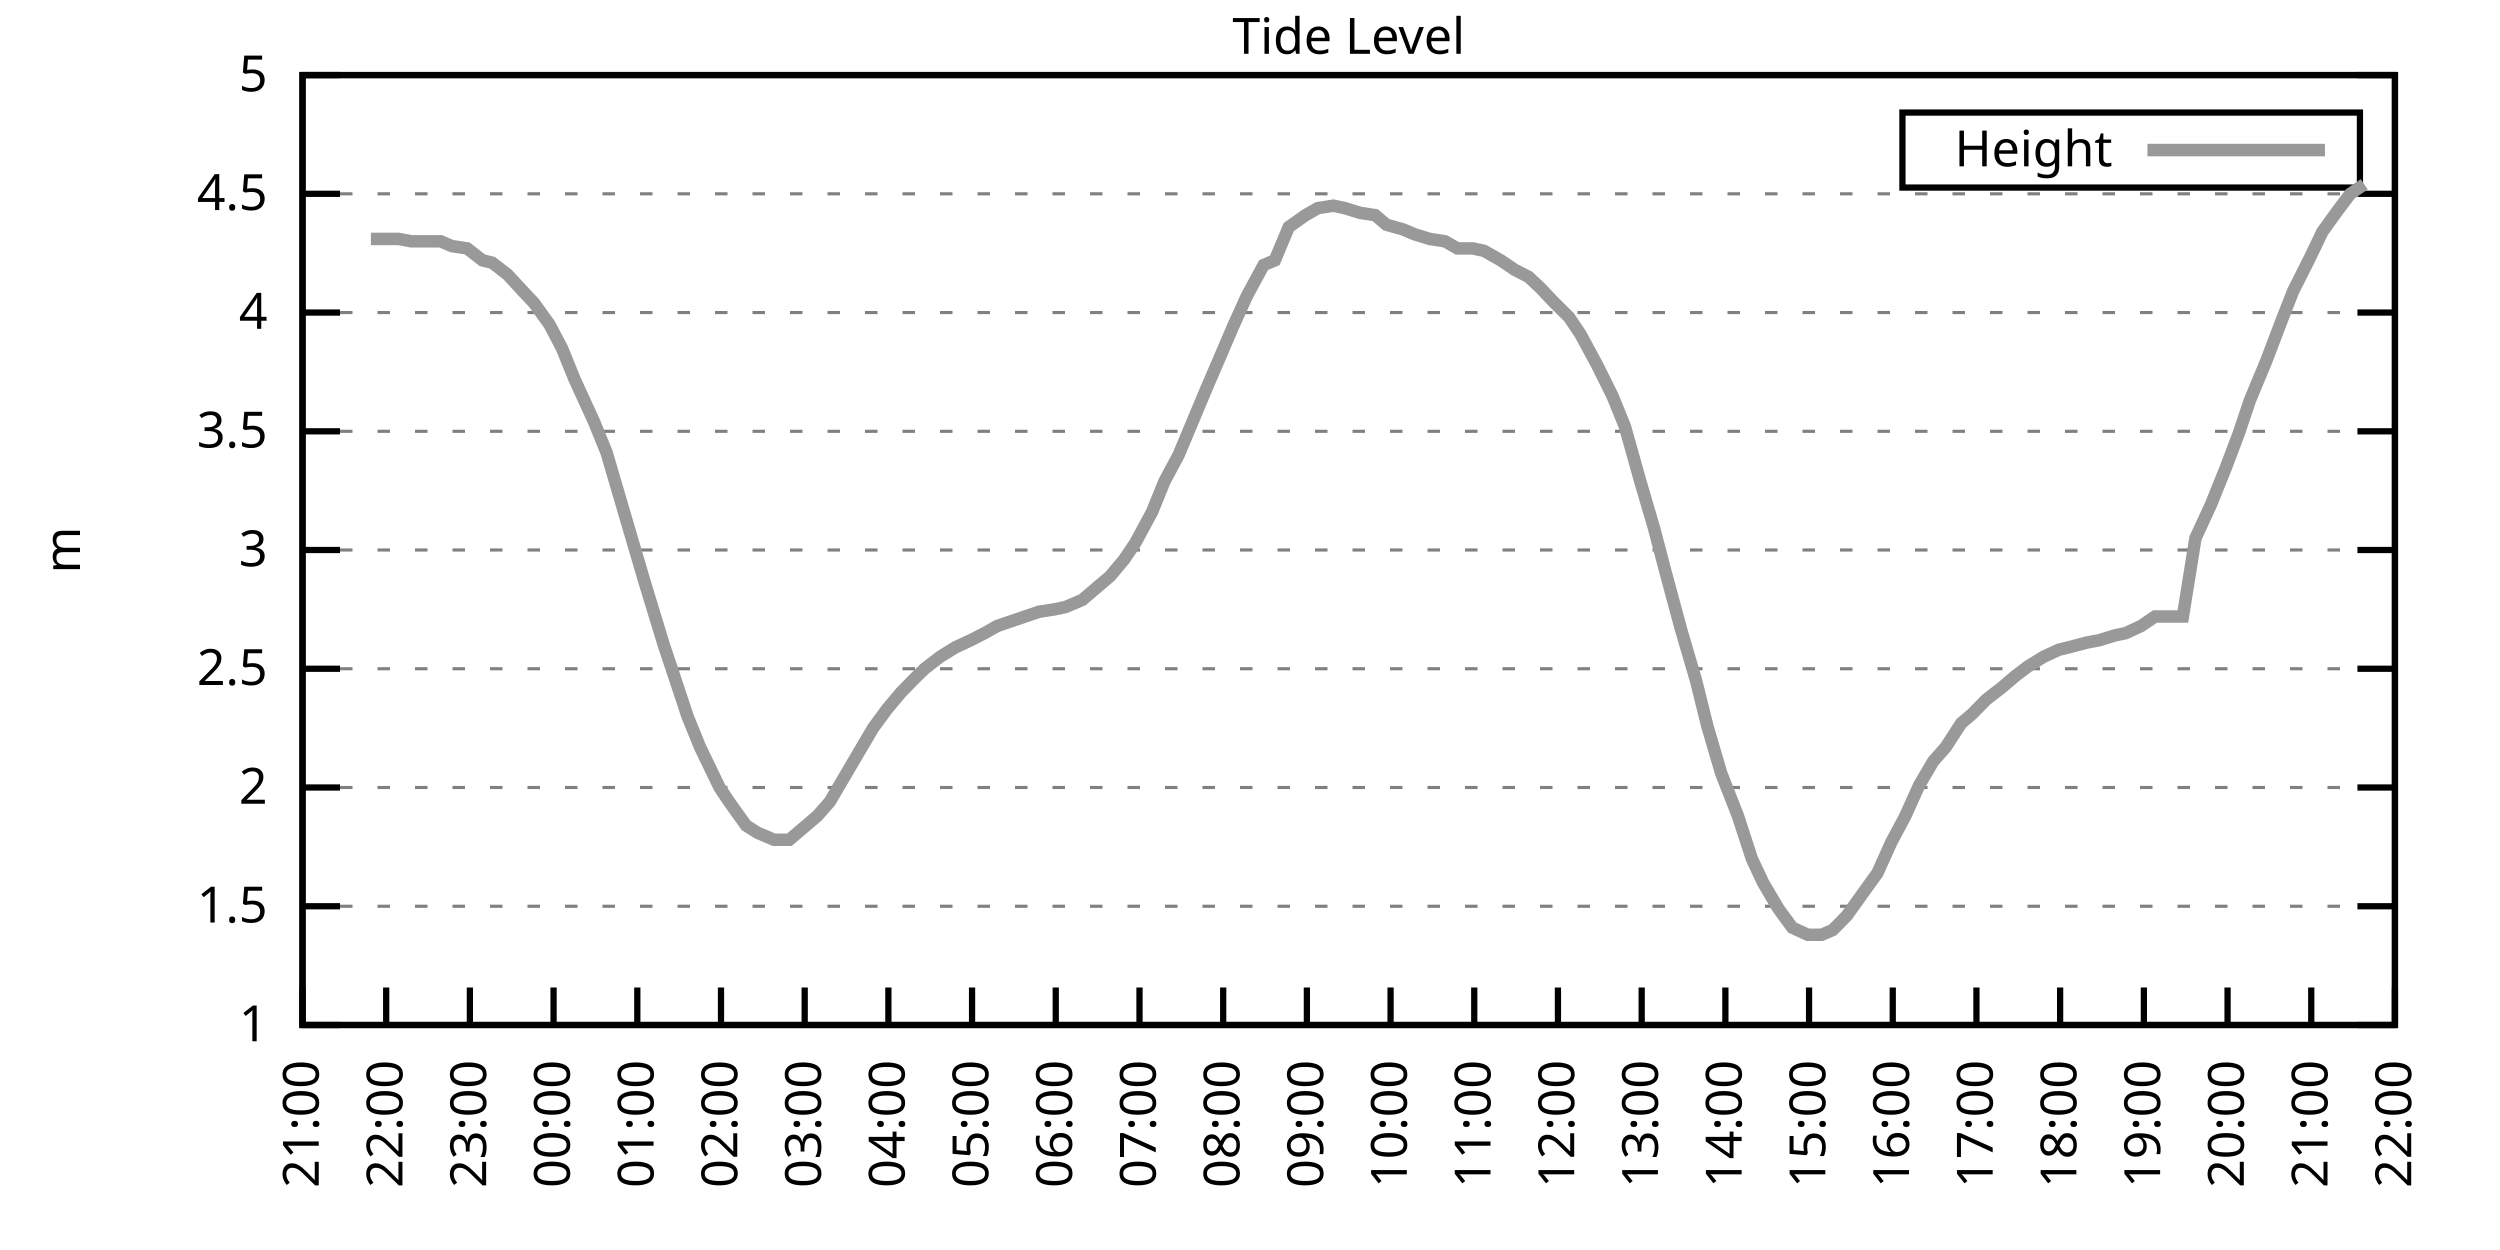
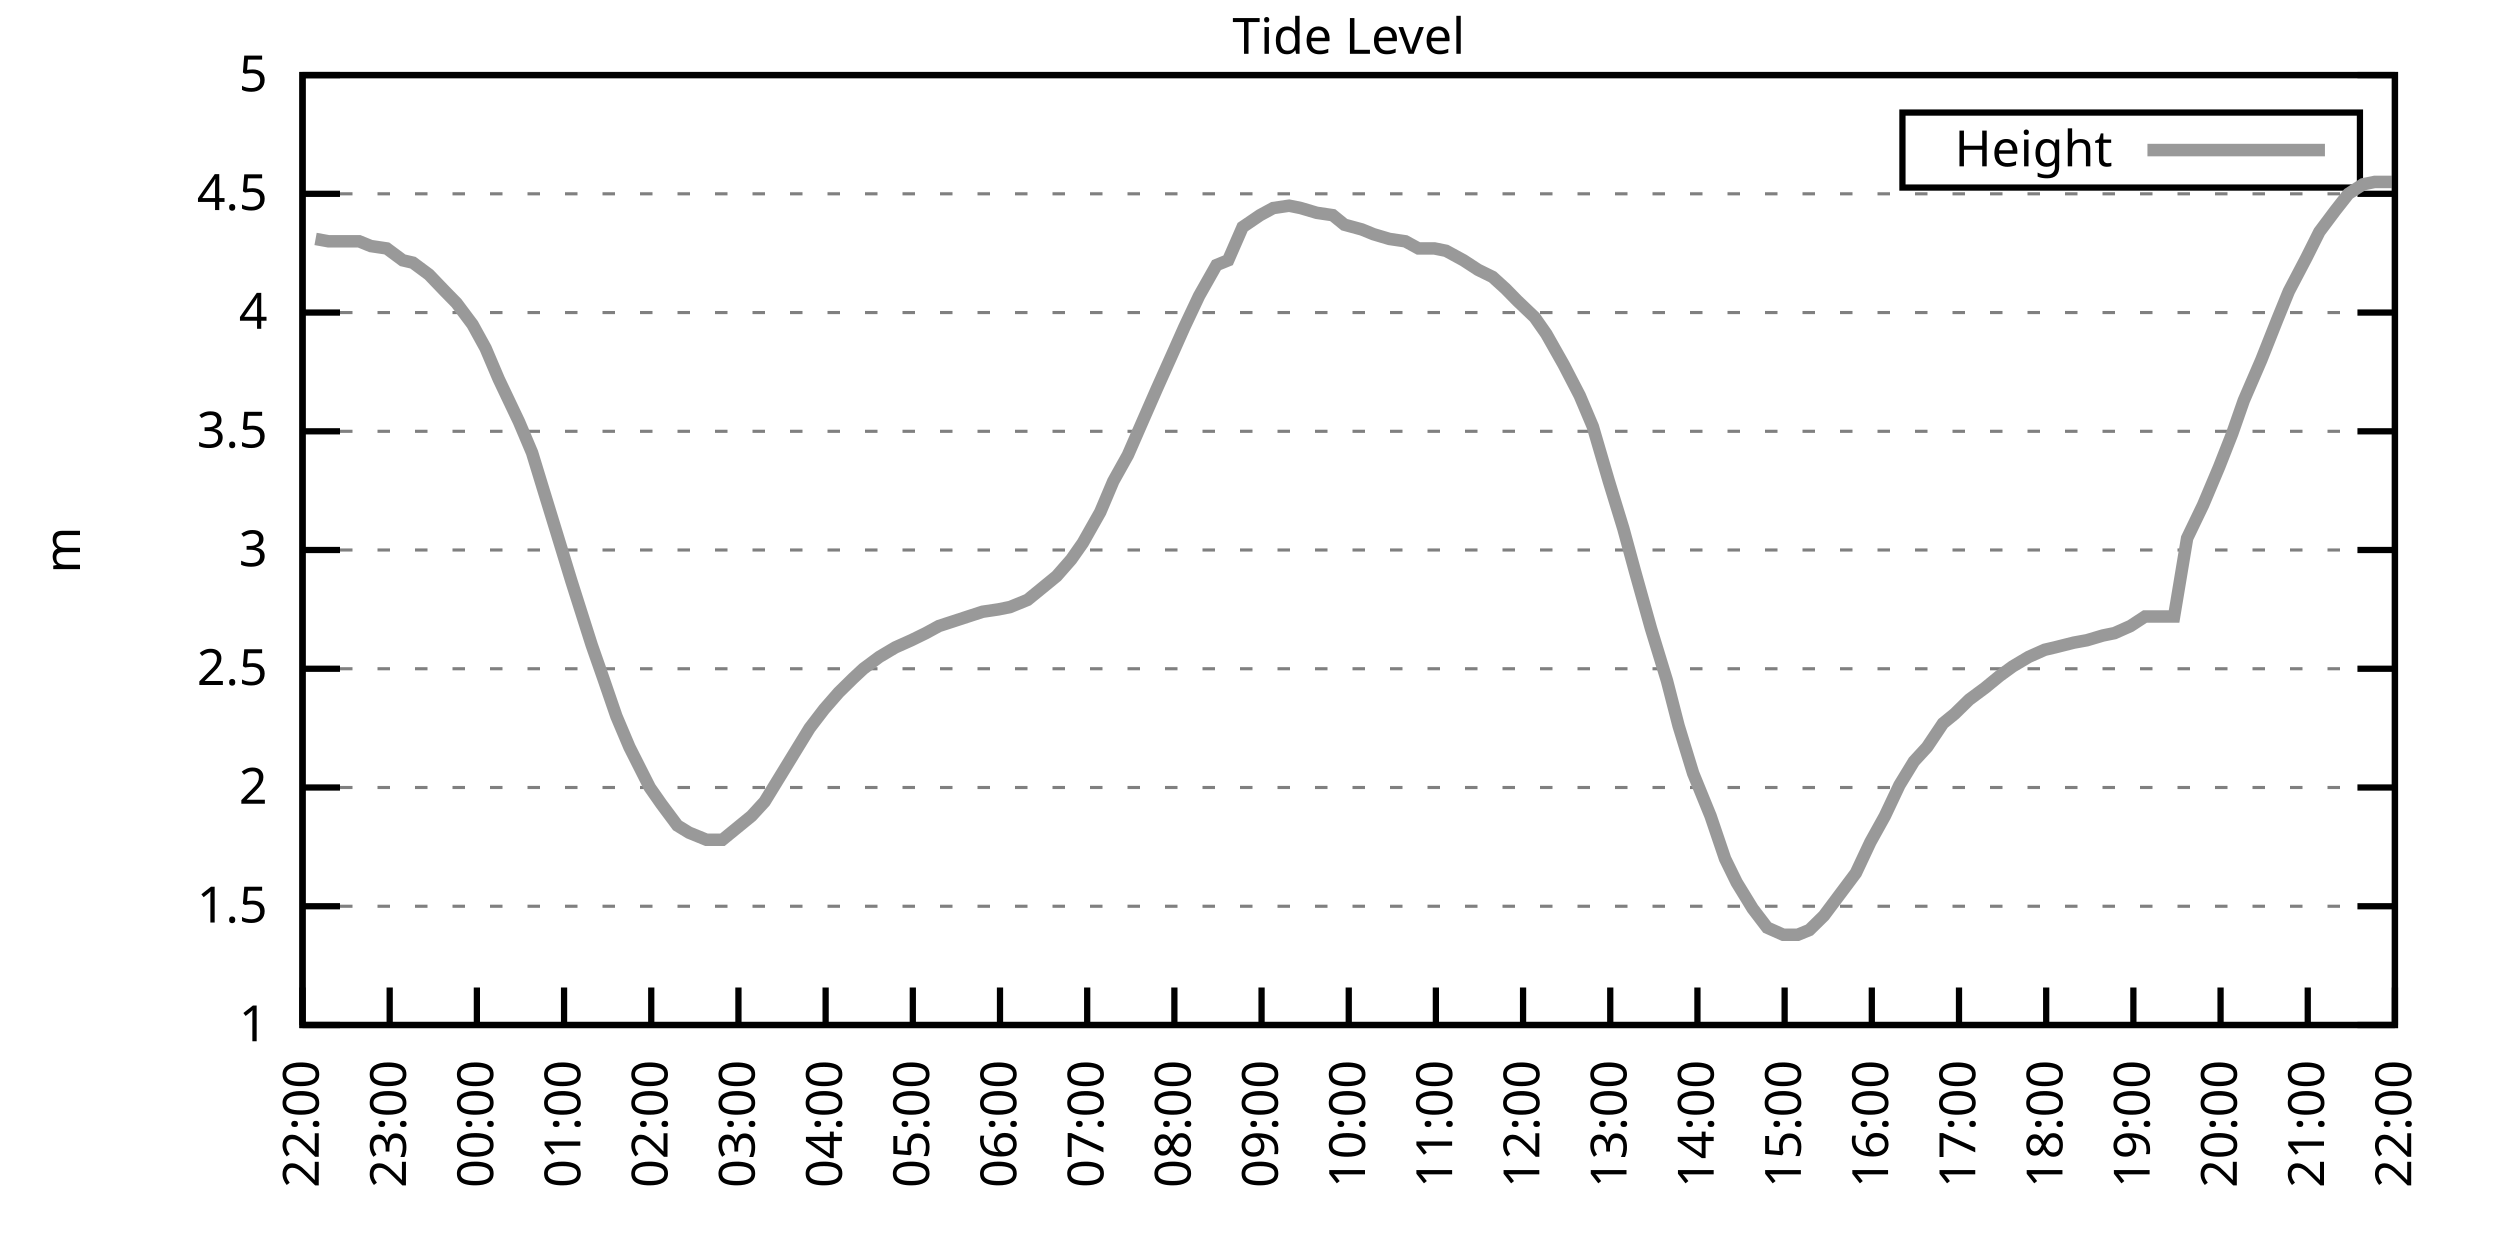
<svg xmlns="http://www.w3.org/2000/svg" xmlns:xlink="http://www.w3.org/1999/xlink" width="400" height="200" viewBox="0 0 400 200">
  <g id="gnuplot_canvas">
    <rect x="0" y="0" width="400" height="200" fill="none" />
    <defs>
      <circle id="gpDot" r="0.5" stroke-width="0.5" stroke="currentColor" />
      <path id="gpPt0" stroke-width="0.333" stroke="currentColor" d="M-1,0 h2 M0,-1 v2" />
      <path id="gpPt1" stroke-width="0.333" stroke="currentColor" d="M-1,-1 L1,1 M1,-1 L-1,1" />
      <path id="gpPt2" stroke-width="0.333" stroke="currentColor" d="M-1,0 L1,0 M0,-1 L0,1 M-1,-1 L1,1 M-1,1 L1,-1" />
      <rect id="gpPt3" stroke-width="0.333" stroke="currentColor" x="-1" y="-1" width="2" height="2" />
      <rect id="gpPt4" stroke-width="0.333" stroke="currentColor" fill="currentColor" x="-1" y="-1" width="2" height="2" />
      <circle id="gpPt5" stroke-width="0.333" stroke="currentColor" cx="0" cy="0" r="1" />
      <use xlink:href="#gpPt5" id="gpPt6" fill="currentColor" stroke="none" />
      <path id="gpPt7" stroke-width="0.333" stroke="currentColor" d="M0,-1.33 L-1.33,0.67 L1.33,0.67 z" />
      <use xlink:href="#gpPt7" id="gpPt8" fill="currentColor" stroke="none" />
      <use xlink:href="#gpPt7" id="gpPt9" stroke="currentColor" transform="rotate(180)" />
      <use xlink:href="#gpPt9" id="gpPt10" fill="currentColor" stroke="none" />
      <use xlink:href="#gpPt3" id="gpPt11" stroke="currentColor" transform="rotate(45)" />
      <use xlink:href="#gpPt11" id="gpPt12" fill="currentColor" stroke="none" />
      <path id="gpPt13" stroke-width="0.333" stroke="currentColor" d="M0,1.330 L1.265,0.411 L0.782,-1.067 L-0.782,-1.076 L-1.265,0.411 z" />
      <use xlink:href="#gpPt13" id="gpPt14" fill="currentColor" stroke="none" />
      <filter id="textbox" filterUnits="objectBoundingBox" x="0" y="0" height="1" width="1">
        <feFlood flood-color="white" flood-opacity="1" result="bgnd" />
        <feComposite in="SourceGraphic" in2="bgnd" operator="atop" />
      </filter>
      <filter id="greybox" filterUnits="objectBoundingBox" x="0" y="0" height="1" width="1">
        <feFlood flood-color="lightgrey" flood-opacity="1" result="grey" />
        <feComposite in="SourceGraphic" in2="grey" operator="atop" />
      </filter>
    </defs>
    <g fill="none" color="white" stroke="currentColor" stroke-width="1.00" stroke-linecap="butt" stroke-linejoin="miter">
</g>
    <g fill="none" color="black" stroke="currentColor" stroke-width="1.00" stroke-linecap="butt" stroke-linejoin="miter">
      <g stroke="none" shape-rendering="crispEdges">
        <polygon fill="rgb(255, 255, 255)" points="48.40,164.00 383.18,164.00 383.18,12.02 48.40,12.02 " />
      </g>
    </g>
    <g fill="none" color="black" stroke="currentColor" stroke-width="1.00" stroke-linecap="butt" stroke-linejoin="miter">
</g>
    <g fill="none" color="black" stroke="black" stroke-width="0.50" stroke-linecap="butt" stroke-linejoin="miter">
</g>
    <g fill="none" color="gray" stroke="currentColor" stroke-width="0.50" stroke-linecap="butt" stroke-linejoin="miter">
      <path stroke="gray" stroke-dasharray="2,4" class="gridline" d="M48.40,164.00 L383.19,164.00  " />
    </g>
    <g fill="none" color="gray" stroke="gray" stroke-width="1.00" stroke-linecap="butt" stroke-linejoin="miter">
</g>
    <g fill="none" color="black" stroke="currentColor" stroke-width="1.00" stroke-linecap="butt" stroke-linejoin="miter">
      <path stroke="black" d="M48.40,164.00 L54.40,164.00 M383.19,164.00 L377.19,164.00  " />
      <g transform="translate(42.80,166.60)" stroke="none" fill="black" font-family="Sans" font-size="8.00" text-anchor="end">
        <text>
          <tspan font-family="Sans"> 1</tspan>
        </text>
      </g>
    </g>
    <g fill="none" color="black" stroke="currentColor" stroke-width="1.00" stroke-linecap="butt" stroke-linejoin="miter">
</g>
    <g fill="none" color="black" stroke="black" stroke-width="0.50" stroke-linecap="butt" stroke-linejoin="miter">
</g>
    <g fill="none" color="gray" stroke="currentColor" stroke-width="0.50" stroke-linecap="butt" stroke-linejoin="miter">
      <path stroke="gray" stroke-dasharray="2,4" class="gridline" d="M48.40,145.00 L383.19,145.00  " />
    </g>
    <g fill="none" color="gray" stroke="gray" stroke-width="1.00" stroke-linecap="butt" stroke-linejoin="miter">
</g>
    <g fill="none" color="black" stroke="currentColor" stroke-width="1.00" stroke-linecap="butt" stroke-linejoin="miter">
      <path stroke="black" d="M48.40,145.00 L54.40,145.00 M383.19,145.00 L377.19,145.00  " />
      <g transform="translate(42.80,147.60)" stroke="none" fill="black" font-family="Sans" font-size="8.00" text-anchor="end">
        <text>
          <tspan font-family="Sans"> 1.5</tspan>
        </text>
      </g>
    </g>
    <g fill="none" color="black" stroke="currentColor" stroke-width="1.00" stroke-linecap="butt" stroke-linejoin="miter">
</g>
    <g fill="none" color="black" stroke="black" stroke-width="0.50" stroke-linecap="butt" stroke-linejoin="miter">
</g>
    <g fill="none" color="gray" stroke="currentColor" stroke-width="0.50" stroke-linecap="butt" stroke-linejoin="miter">
      <path stroke="gray" stroke-dasharray="2,4" class="gridline" d="M48.40,126.00 L383.19,126.00  " />
    </g>
    <g fill="none" color="gray" stroke="gray" stroke-width="1.00" stroke-linecap="butt" stroke-linejoin="miter">
</g>
    <g fill="none" color="black" stroke="currentColor" stroke-width="1.00" stroke-linecap="butt" stroke-linejoin="miter">
      <path stroke="black" d="M48.40,126.00 L54.40,126.00 M383.19,126.00 L377.19,126.00  " />
      <g transform="translate(42.80,128.60)" stroke="none" fill="black" font-family="Sans" font-size="8.00" text-anchor="end">
        <text>
          <tspan font-family="Sans"> 2</tspan>
        </text>
      </g>
    </g>
    <g fill="none" color="black" stroke="currentColor" stroke-width="1.00" stroke-linecap="butt" stroke-linejoin="miter">
</g>
    <g fill="none" color="black" stroke="black" stroke-width="0.50" stroke-linecap="butt" stroke-linejoin="miter">
</g>
    <g fill="none" color="gray" stroke="currentColor" stroke-width="0.50" stroke-linecap="butt" stroke-linejoin="miter">
      <path stroke="gray" stroke-dasharray="2,4" class="gridline" d="M48.40,107.00 L383.19,107.00  " />
    </g>
    <g fill="none" color="gray" stroke="gray" stroke-width="1.00" stroke-linecap="butt" stroke-linejoin="miter">
</g>
    <g fill="none" color="black" stroke="currentColor" stroke-width="1.00" stroke-linecap="butt" stroke-linejoin="miter">
      <path stroke="black" d="M48.40,107.00 L54.40,107.00 M383.19,107.00 L377.19,107.00  " />
      <g transform="translate(42.80,109.60)" stroke="none" fill="black" font-family="Sans" font-size="8.00" text-anchor="end">
        <text>
          <tspan font-family="Sans"> 2.5</tspan>
        </text>
      </g>
    </g>
    <g fill="none" color="black" stroke="currentColor" stroke-width="1.00" stroke-linecap="butt" stroke-linejoin="miter">
</g>
    <g fill="none" color="black" stroke="black" stroke-width="0.50" stroke-linecap="butt" stroke-linejoin="miter">
</g>
    <g fill="none" color="gray" stroke="currentColor" stroke-width="0.50" stroke-linecap="butt" stroke-linejoin="miter">
      <path stroke="gray" stroke-dasharray="2,4" class="gridline" d="M48.40,88.00 L383.19,88.00  " />
    </g>
    <g fill="none" color="gray" stroke="gray" stroke-width="1.00" stroke-linecap="butt" stroke-linejoin="miter">
</g>
    <g fill="none" color="black" stroke="currentColor" stroke-width="1.00" stroke-linecap="butt" stroke-linejoin="miter">
      <path stroke="black" d="M48.40,88.00 L54.40,88.00 M383.19,88.00 L377.19,88.00  " />
      <g transform="translate(42.80,90.60)" stroke="none" fill="black" font-family="Sans" font-size="8.00" text-anchor="end">
        <text>
          <tspan font-family="Sans"> 3</tspan>
        </text>
      </g>
    </g>
    <g fill="none" color="black" stroke="currentColor" stroke-width="1.00" stroke-linecap="butt" stroke-linejoin="miter">
</g>
    <g fill="none" color="black" stroke="black" stroke-width="0.50" stroke-linecap="butt" stroke-linejoin="miter">
</g>
    <g fill="none" color="gray" stroke="currentColor" stroke-width="0.50" stroke-linecap="butt" stroke-linejoin="miter">
      <path stroke="gray" stroke-dasharray="2,4" class="gridline" d="M48.40,69.01 L383.19,69.01  " />
    </g>
    <g fill="none" color="gray" stroke="gray" stroke-width="1.00" stroke-linecap="butt" stroke-linejoin="miter">
</g>
    <g fill="none" color="black" stroke="currentColor" stroke-width="1.00" stroke-linecap="butt" stroke-linejoin="miter">
      <path stroke="black" d="M48.40,69.01 L54.40,69.01 M383.19,69.01 L377.19,69.01  " />
      <g transform="translate(42.80,71.61)" stroke="none" fill="black" font-family="Sans" font-size="8.00" text-anchor="end">
        <text>
          <tspan font-family="Sans"> 3.5</tspan>
        </text>
      </g>
    </g>
    <g fill="none" color="black" stroke="currentColor" stroke-width="1.00" stroke-linecap="butt" stroke-linejoin="miter">
</g>
    <g fill="none" color="black" stroke="black" stroke-width="0.50" stroke-linecap="butt" stroke-linejoin="miter">
</g>
    <g fill="none" color="gray" stroke="currentColor" stroke-width="0.50" stroke-linecap="butt" stroke-linejoin="miter">
      <path stroke="gray" stroke-dasharray="2,4" class="gridline" d="M48.40,50.01 L383.19,50.01  " />
    </g>
    <g fill="none" color="gray" stroke="gray" stroke-width="1.00" stroke-linecap="butt" stroke-linejoin="miter">
</g>
    <g fill="none" color="black" stroke="currentColor" stroke-width="1.00" stroke-linecap="butt" stroke-linejoin="miter">
      <path stroke="black" d="M48.40,50.01 L54.40,50.01 M383.19,50.01 L377.19,50.01  " />
      <g transform="translate(42.80,52.61)" stroke="none" fill="black" font-family="Sans" font-size="8.00" text-anchor="end">
        <text>
          <tspan font-family="Sans"> 4</tspan>
        </text>
      </g>
    </g>
    <g fill="none" color="black" stroke="currentColor" stroke-width="1.00" stroke-linecap="butt" stroke-linejoin="miter">
</g>
    <g fill="none" color="black" stroke="black" stroke-width="0.50" stroke-linecap="butt" stroke-linejoin="miter">
</g>
    <g fill="none" color="gray" stroke="currentColor" stroke-width="0.50" stroke-linecap="butt" stroke-linejoin="miter">
      <path stroke="gray" stroke-dasharray="2,4" class="gridline" d="M48.40,31.01 L383.19,31.01  " />
    </g>
    <g fill="none" color="gray" stroke="gray" stroke-width="1.00" stroke-linecap="butt" stroke-linejoin="miter">
</g>
    <g fill="none" color="black" stroke="currentColor" stroke-width="1.00" stroke-linecap="butt" stroke-linejoin="miter">
      <path stroke="black" d="M48.40,31.01 L54.40,31.01 M383.19,31.01 L377.19,31.01  " />
      <g transform="translate(42.80,33.61)" stroke="none" fill="black" font-family="Sans" font-size="8.00" text-anchor="end">
        <text>
          <tspan font-family="Sans"> 4.5</tspan>
        </text>
      </g>
    </g>
    <g fill="none" color="black" stroke="currentColor" stroke-width="1.00" stroke-linecap="butt" stroke-linejoin="miter">
</g>
    <g fill="none" color="black" stroke="black" stroke-width="0.50" stroke-linecap="butt" stroke-linejoin="miter">
</g>
    <g fill="none" color="gray" stroke="currentColor" stroke-width="0.50" stroke-linecap="butt" stroke-linejoin="miter">
      <path stroke="gray" stroke-dasharray="2,4" class="gridline" d="M48.40,12.01 L383.19,12.01  " />
    </g>
    <g fill="none" color="gray" stroke="gray" stroke-width="1.00" stroke-linecap="butt" stroke-linejoin="miter">
</g>
    <g fill="none" color="black" stroke="currentColor" stroke-width="1.00" stroke-linecap="butt" stroke-linejoin="miter">
      <path stroke="black" d="M48.40,12.01 L54.40,12.01 M383.19,12.01 L377.19,12.01  " />
      <g transform="translate(42.80,14.61)" stroke="none" fill="black" font-family="Sans" font-size="8.00" text-anchor="end">
        <text>
          <tspan font-family="Sans"> 5</tspan>
        </text>
      </g>
    </g>
    <g fill="none" color="black" stroke="currentColor" stroke-width="1.00" stroke-linecap="butt" stroke-linejoin="miter">
      <path stroke="black" d="M48.40,164.00 L48.40,158.00  " />
      <g transform="translate(51.00,169.60) rotate(270.00)" stroke="none" fill="black" font-family="Sans" font-size="8.00" text-anchor="end">
        <text>
-           <tspan font-family="Sans">21:00</tspan>
-         </text>
-       </g>
-     </g>
-     <g fill="none" color="black" stroke="currentColor" stroke-width="1.00" stroke-linecap="butt" stroke-linejoin="miter">
-       <path stroke="black" d="M61.79,164.00 L61.79,158.00  " />
-       <g transform="translate(64.39,169.60) rotate(270.00)" stroke="none" fill="black" font-family="Sans" font-size="8.00" text-anchor="end">
-         <text>
          <tspan font-family="Sans">22:00</tspan>
        </text>
      </g>
    </g>
    <g fill="none" color="black" stroke="currentColor" stroke-width="1.00" stroke-linecap="butt" stroke-linejoin="miter">
-       <path stroke="black" d="M75.18,164.00 L75.18,158.00  " />
-       <g transform="translate(77.78,169.60) rotate(270.00)" stroke="none" fill="black" font-family="Sans" font-size="8.00" text-anchor="end">
+       <path stroke="black" d="M62.35,164.00 L62.35,158.00  " />
+       <g transform="translate(64.95,169.60) rotate(270.00)" stroke="none" fill="black" font-family="Sans" font-size="8.00" text-anchor="end">
        <text>
          <tspan font-family="Sans">23:00</tspan>
        </text>
      </g>
    </g>
    <g fill="none" color="black" stroke="currentColor" stroke-width="1.00" stroke-linecap="butt" stroke-linejoin="miter">
-       <path stroke="black" d="M88.57,164.00 L88.57,158.00  " />
-       <g transform="translate(91.17,169.60) rotate(270.00)" stroke="none" fill="black" font-family="Sans" font-size="8.00" text-anchor="end">
+       <path stroke="black" d="M76.30,164.00 L76.30,158.00  " />
+       <g transform="translate(78.90,169.60) rotate(270.00)" stroke="none" fill="black" font-family="Sans" font-size="8.00" text-anchor="end">
        <text>
          <tspan font-family="Sans">00:00</tspan>
        </text>
      </g>
    </g>
    <g fill="none" color="black" stroke="currentColor" stroke-width="1.00" stroke-linecap="butt" stroke-linejoin="miter">
-       <path stroke="black" d="M101.97,164.00 L101.97,158.00  " />
-       <g transform="translate(104.57,169.60) rotate(270.00)" stroke="none" fill="black" font-family="Sans" font-size="8.00" text-anchor="end">
+       <path stroke="black" d="M90.25,164.00 L90.25,158.00  " />
+       <g transform="translate(92.85,169.60) rotate(270.00)" stroke="none" fill="black" font-family="Sans" font-size="8.00" text-anchor="end">
        <text>
          <tspan font-family="Sans">01:00</tspan>
        </text>
      </g>
    </g>
    <g fill="none" color="black" stroke="currentColor" stroke-width="1.00" stroke-linecap="butt" stroke-linejoin="miter">
-       <path stroke="black" d="M115.36,164.00 L115.36,158.00  " />
-       <g transform="translate(117.96,169.60) rotate(270.00)" stroke="none" fill="black" font-family="Sans" font-size="8.00" text-anchor="end">
+       <path stroke="black" d="M104.20,164.00 L104.20,158.00  " />
+       <g transform="translate(106.80,169.60) rotate(270.00)" stroke="none" fill="black" font-family="Sans" font-size="8.00" text-anchor="end">
        <text>
          <tspan font-family="Sans">02:00</tspan>
        </text>
      </g>
    </g>
    <g fill="none" color="black" stroke="currentColor" stroke-width="1.00" stroke-linecap="butt" stroke-linejoin="miter">
-       <path stroke="black" d="M128.75,164.00 L128.75,158.00  " />
-       <g transform="translate(131.35,169.60) rotate(270.00)" stroke="none" fill="black" font-family="Sans" font-size="8.00" text-anchor="end">
+       <path stroke="black" d="M118.15,164.00 L118.15,158.00  " />
+       <g transform="translate(120.75,169.60) rotate(270.00)" stroke="none" fill="black" font-family="Sans" font-size="8.00" text-anchor="end">
        <text>
          <tspan font-family="Sans">03:00</tspan>
        </text>
      </g>
    </g>
    <g fill="none" color="black" stroke="currentColor" stroke-width="1.00" stroke-linecap="butt" stroke-linejoin="miter">
-       <path stroke="black" d="M142.14,164.00 L142.14,158.00  " />
-       <g transform="translate(144.74,169.60) rotate(270.00)" stroke="none" fill="black" font-family="Sans" font-size="8.00" text-anchor="end">
+       <path stroke="black" d="M132.10,164.00 L132.10,158.00  " />
+       <g transform="translate(134.70,169.60) rotate(270.00)" stroke="none" fill="black" font-family="Sans" font-size="8.00" text-anchor="end">
        <text>
          <tspan font-family="Sans">04:00</tspan>
        </text>
      </g>
    </g>
    <g fill="none" color="black" stroke="currentColor" stroke-width="1.00" stroke-linecap="butt" stroke-linejoin="miter">
-       <path stroke="black" d="M155.53,164.00 L155.53,158.00  " />
-       <g transform="translate(158.13,169.60) rotate(270.00)" stroke="none" fill="black" font-family="Sans" font-size="8.00" text-anchor="end">
+       <path stroke="black" d="M146.05,164.00 L146.05,158.00  " />
+       <g transform="translate(148.65,169.60) rotate(270.00)" stroke="none" fill="black" font-family="Sans" font-size="8.00" text-anchor="end">
        <text>
          <tspan font-family="Sans">05:00</tspan>
        </text>
      </g>
    </g>
    <g fill="none" color="black" stroke="currentColor" stroke-width="1.00" stroke-linecap="butt" stroke-linejoin="miter">
-       <path stroke="black" d="M168.92,164.00 L168.92,158.00  " />
-       <g transform="translate(171.52,169.60) rotate(270.00)" stroke="none" fill="black" font-family="Sans" font-size="8.00" text-anchor="end">
+       <path stroke="black" d="M160.00,164.00 L160.00,158.00  " />
+       <g transform="translate(162.60,169.60) rotate(270.00)" stroke="none" fill="black" font-family="Sans" font-size="8.00" text-anchor="end">
        <text>
          <tspan font-family="Sans">06:00</tspan>
        </text>
      </g>
    </g>
    <g fill="none" color="black" stroke="currentColor" stroke-width="1.00" stroke-linecap="butt" stroke-linejoin="miter">
-       <path stroke="black" d="M182.32,164.00 L182.32,158.00  " />
-       <g transform="translate(184.92,169.60) rotate(270.00)" stroke="none" fill="black" font-family="Sans" font-size="8.00" text-anchor="end">
+       <path stroke="black" d="M173.95,164.00 L173.95,158.00  " />
+       <g transform="translate(176.55,169.60) rotate(270.00)" stroke="none" fill="black" font-family="Sans" font-size="8.00" text-anchor="end">
        <text>
          <tspan font-family="Sans">07:00</tspan>
        </text>
      </g>
    </g>
    <g fill="none" color="black" stroke="currentColor" stroke-width="1.00" stroke-linecap="butt" stroke-linejoin="miter">
-       <path stroke="black" d="M195.71,164.00 L195.71,158.00  " />
-       <g transform="translate(198.31,169.60) rotate(270.00)" stroke="none" fill="black" font-family="Sans" font-size="8.00" text-anchor="end">
+       <path stroke="black" d="M187.90,164.00 L187.90,158.00  " />
+       <g transform="translate(190.50,169.60) rotate(270.00)" stroke="none" fill="black" font-family="Sans" font-size="8.00" text-anchor="end">
        <text>
          <tspan font-family="Sans">08:00</tspan>
        </text>
      </g>
    </g>
    <g fill="none" color="black" stroke="currentColor" stroke-width="1.00" stroke-linecap="butt" stroke-linejoin="miter">
-       <path stroke="black" d="M209.10,164.00 L209.10,158.00  " />
-       <g transform="translate(211.70,169.60) rotate(270.00)" stroke="none" fill="black" font-family="Sans" font-size="8.00" text-anchor="end">
+       <path stroke="black" d="M201.85,164.00 L201.85,158.00  " />
+       <g transform="translate(204.45,169.60) rotate(270.00)" stroke="none" fill="black" font-family="Sans" font-size="8.00" text-anchor="end">
        <text>
          <tspan font-family="Sans">09:00</tspan>
        </text>
      </g>
    </g>
    <g fill="none" color="black" stroke="currentColor" stroke-width="1.00" stroke-linecap="butt" stroke-linejoin="miter">
-       <path stroke="black" d="M222.49,164.00 L222.49,158.00  " />
-       <g transform="translate(225.09,169.60) rotate(270.00)" stroke="none" fill="black" font-family="Sans" font-size="8.00" text-anchor="end">
+       <path stroke="black" d="M215.80,164.00 L215.80,158.00  " />
+       <g transform="translate(218.40,169.60) rotate(270.00)" stroke="none" fill="black" font-family="Sans" font-size="8.00" text-anchor="end">
        <text>
          <tspan font-family="Sans">10:00</tspan>
        </text>
      </g>
    </g>
    <g fill="none" color="black" stroke="currentColor" stroke-width="1.00" stroke-linecap="butt" stroke-linejoin="miter">
-       <path stroke="black" d="M235.88,164.00 L235.88,158.00  " />
-       <g transform="translate(238.48,169.60) rotate(270.00)" stroke="none" fill="black" font-family="Sans" font-size="8.00" text-anchor="end">
+       <path stroke="black" d="M229.74,164.00 L229.74,158.00  " />
+       <g transform="translate(232.34,169.60) rotate(270.00)" stroke="none" fill="black" font-family="Sans" font-size="8.00" text-anchor="end">
        <text>
          <tspan font-family="Sans">11:00</tspan>
        </text>
      </g>
    </g>
    <g fill="none" color="black" stroke="currentColor" stroke-width="1.00" stroke-linecap="butt" stroke-linejoin="miter">
-       <path stroke="black" d="M249.27,164.00 L249.27,158.00  " />
-       <g transform="translate(251.87,169.60) rotate(270.00)" stroke="none" fill="black" font-family="Sans" font-size="8.00" text-anchor="end">
+       <path stroke="black" d="M243.69,164.00 L243.69,158.00  " />
+       <g transform="translate(246.29,169.60) rotate(270.00)" stroke="none" fill="black" font-family="Sans" font-size="8.00" text-anchor="end">
        <text>
          <tspan font-family="Sans">12:00</tspan>
        </text>
      </g>
    </g>
    <g fill="none" color="black" stroke="currentColor" stroke-width="1.00" stroke-linecap="butt" stroke-linejoin="miter">
-       <path stroke="black" d="M262.67,164.00 L262.67,158.00  " />
-       <g transform="translate(265.27,169.60) rotate(270.00)" stroke="none" fill="black" font-family="Sans" font-size="8.00" text-anchor="end">
+       <path stroke="black" d="M257.64,164.00 L257.64,158.00  " />
+       <g transform="translate(260.24,169.60) rotate(270.00)" stroke="none" fill="black" font-family="Sans" font-size="8.00" text-anchor="end">
        <text>
          <tspan font-family="Sans">13:00</tspan>
        </text>
      </g>
    </g>
    <g fill="none" color="black" stroke="currentColor" stroke-width="1.00" stroke-linecap="butt" stroke-linejoin="miter">
-       <path stroke="black" d="M276.06,164.00 L276.06,158.00  " />
-       <g transform="translate(278.66,169.60) rotate(270.00)" stroke="none" fill="black" font-family="Sans" font-size="8.00" text-anchor="end">
+       <path stroke="black" d="M271.59,164.00 L271.59,158.00  " />
+       <g transform="translate(274.19,169.60) rotate(270.00)" stroke="none" fill="black" font-family="Sans" font-size="8.00" text-anchor="end">
        <text>
          <tspan font-family="Sans">14:00</tspan>
        </text>
      </g>
    </g>
    <g fill="none" color="black" stroke="currentColor" stroke-width="1.00" stroke-linecap="butt" stroke-linejoin="miter">
-       <path stroke="black" d="M289.45,164.00 L289.45,158.00  " />
-       <g transform="translate(292.05,169.60) rotate(270.00)" stroke="none" fill="black" font-family="Sans" font-size="8.00" text-anchor="end">
+       <path stroke="black" d="M285.54,164.00 L285.54,158.00  " />
+       <g transform="translate(288.14,169.60) rotate(270.00)" stroke="none" fill="black" font-family="Sans" font-size="8.00" text-anchor="end">
        <text>
          <tspan font-family="Sans">15:00</tspan>
        </text>
      </g>
    </g>
    <g fill="none" color="black" stroke="currentColor" stroke-width="1.00" stroke-linecap="butt" stroke-linejoin="miter">
-       <path stroke="black" d="M302.84,164.00 L302.84,158.00  " />
-       <g transform="translate(305.44,169.60) rotate(270.00)" stroke="none" fill="black" font-family="Sans" font-size="8.00" text-anchor="end">
+       <path stroke="black" d="M299.49,164.00 L299.49,158.00  " />
+       <g transform="translate(302.09,169.60) rotate(270.00)" stroke="none" fill="black" font-family="Sans" font-size="8.00" text-anchor="end">
        <text>
          <tspan font-family="Sans">16:00</tspan>
        </text>
      </g>
    </g>
    <g fill="none" color="black" stroke="currentColor" stroke-width="1.00" stroke-linecap="butt" stroke-linejoin="miter">
-       <path stroke="black" d="M316.23,164.00 L316.23,158.00  " />
-       <g transform="translate(318.83,169.60) rotate(270.00)" stroke="none" fill="black" font-family="Sans" font-size="8.00" text-anchor="end">
+       <path stroke="black" d="M313.44,164.00 L313.44,158.00  " />
+       <g transform="translate(316.04,169.60) rotate(270.00)" stroke="none" fill="black" font-family="Sans" font-size="8.00" text-anchor="end">
        <text>
          <tspan font-family="Sans">17:00</tspan>
        </text>
      </g>
    </g>
    <g fill="none" color="black" stroke="currentColor" stroke-width="1.00" stroke-linecap="butt" stroke-linejoin="miter">
-       <path stroke="black" d="M329.62,164.00 L329.62,158.00  " />
-       <g transform="translate(332.22,169.60) rotate(270.00)" stroke="none" fill="black" font-family="Sans" font-size="8.00" text-anchor="end">
+       <path stroke="black" d="M327.39,164.00 L327.39,158.00  " />
+       <g transform="translate(329.99,169.60) rotate(270.00)" stroke="none" fill="black" font-family="Sans" font-size="8.00" text-anchor="end">
        <text>
          <tspan font-family="Sans">18:00</tspan>
        </text>
      </g>
    </g>
    <g fill="none" color="black" stroke="currentColor" stroke-width="1.00" stroke-linecap="butt" stroke-linejoin="miter">
-       <path stroke="black" d="M343.02,164.00 L343.02,158.00  " />
-       <g transform="translate(345.62,169.60) rotate(270.00)" stroke="none" fill="black" font-family="Sans" font-size="8.00" text-anchor="end">
+       <path stroke="black" d="M341.34,164.00 L341.34,158.00  " />
+       <g transform="translate(343.94,169.60) rotate(270.00)" stroke="none" fill="black" font-family="Sans" font-size="8.00" text-anchor="end">
        <text>
          <tspan font-family="Sans">19:00</tspan>
        </text>
      </g>
    </g>
    <g fill="none" color="black" stroke="currentColor" stroke-width="1.00" stroke-linecap="butt" stroke-linejoin="miter">
-       <path stroke="black" d="M356.41,164.00 L356.41,158.00  " />
-       <g transform="translate(359.01,169.60) rotate(270.00)" stroke="none" fill="black" font-family="Sans" font-size="8.00" text-anchor="end">
+       <path stroke="black" d="M355.29,164.00 L355.29,158.00  " />
+       <g transform="translate(357.89,169.60) rotate(270.00)" stroke="none" fill="black" font-family="Sans" font-size="8.00" text-anchor="end">
        <text>
          <tspan font-family="Sans">20:00</tspan>
        </text>
      </g>
    </g>
    <g fill="none" color="black" stroke="currentColor" stroke-width="1.00" stroke-linecap="butt" stroke-linejoin="miter">
-       <path stroke="black" d="M369.80,164.00 L369.80,158.00  " />
-       <g transform="translate(372.40,169.60) rotate(270.00)" stroke="none" fill="black" font-family="Sans" font-size="8.00" text-anchor="end">
+       <path stroke="black" d="M369.24,164.00 L369.24,158.00  " />
+       <g transform="translate(371.84,169.60) rotate(270.00)" stroke="none" fill="black" font-family="Sans" font-size="8.00" text-anchor="end">
        <text>
          <tspan font-family="Sans">21:00</tspan>
        </text>
      </g>
    </g>
    <g fill="none" color="black" stroke="currentColor" stroke-width="1.00" stroke-linecap="butt" stroke-linejoin="miter">
      <path stroke="black" d="M383.19,164.00 L383.19,158.00  " />
      <g transform="translate(385.79,169.60) rotate(270.00)" stroke="none" fill="black" font-family="Sans" font-size="8.00" text-anchor="end">
        <text>
          <tspan font-family="Sans">22:00</tspan>
        </text>
      </g>
    </g>
    <g fill="none" color="black" stroke="currentColor" stroke-width="1.00" stroke-linecap="butt" stroke-linejoin="miter">
</g>
    <g fill="none" color="black" stroke="currentColor" stroke-width="1.00" stroke-linecap="butt" stroke-linejoin="miter">
      <path stroke="black" d="M48.40,12.01 L48.40,164.00 L383.19,164.00 L383.19,12.01 L48.40,12.01 Z  " />
    </g>
    <g fill="none" color="black" stroke="currentColor" stroke-width="1.00" stroke-linecap="butt" stroke-linejoin="miter">
</g>
    <g fill="none" color="black" stroke="currentColor" stroke-width="1.00" stroke-linecap="butt" stroke-linejoin="miter">
      <path stroke="black" d="M304.39,30.01 L304.39,18.01 L377.59,18.01 L377.59,30.01 L304.39,30.01 Z  " />
    </g>
    <g id="Tide_level_plot_1">
      <g fill="none" color="white" stroke="black" stroke-width="2.00" stroke-linecap="butt" stroke-linejoin="miter">
</g>
      <g fill="none" color="black" stroke="currentColor" stroke-width="2.00" stroke-linecap="butt" stroke-linejoin="miter">
        <g transform="translate(337.99,26.61)" stroke="none" fill="black" font-family="Sans" font-size="8.00" text-anchor="end">
          <text>
            <tspan font-family="Sans">Height</tspan>
          </text>
        </g>
      </g>
      <g fill="none" color="black" stroke="currentColor" stroke-width="2.00" stroke-linecap="butt" stroke-linejoin="miter">
-         <path stroke="rgb(153, 153, 153)" d="M343.59,24.01 L371.99,24.01 M59.34,38.23 L61.35,38.23 L63.80,38.23 L65.81,38.61 L68.26,38.61 L70.50,38.61   L72.28,39.37 L74.74,39.75 L77.19,41.65 L78.75,42.03 L81.21,43.93 L83.66,46.59 L85.45,48.49 L87.91,51.91   L89.91,55.71 L91.92,60.65 L95.05,67.49 L97.06,72.43 L98.84,78.51 L100.85,85.35 L103.08,92.94 L106.21,103.20   L107.99,108.52 L110.00,114.60 L112.01,119.54 L115.13,126.00 L116.92,128.66 L119.38,132.08 L121.16,133.22 L123.84,134.36   L126.29,134.36 L128.08,132.84 L130.76,130.56 L132.77,128.28 L135.22,124.10 L137.23,120.68 L139.69,116.50 L141.92,113.46   L144.15,110.80 L146.38,108.52 L147.94,107.00 L150.40,105.10 L152.85,103.58 L155.31,102.44 L157.54,101.30 L159.55,100.16   L161.78,99.40 L164.01,98.64 L166.25,97.88 L168.70,97.50 L170.49,97.12 L173.17,95.98 L175.40,94.08 L177.63,92.18   L179.86,89.52 L181.65,86.87 L184.32,81.93 L186.33,76.99 L188.57,72.81 L190.80,67.49 L193.03,62.17 L195.48,56.47   L197.27,52.29 L199.50,47.35 L202.18,42.41 L203.97,41.65 L206.20,36.33 L208.88,34.43 L210.88,33.29 L213.34,32.91   L215.13,33.29 L217.58,34.05 L220.04,34.43 L221.82,35.95 L224.50,36.71 L226.29,37.47 L228.74,38.23 L231.20,38.61   L233.20,39.75 L235.66,39.75 L237.44,40.13 L240.12,41.65 L242.36,43.17 L244.59,44.31 L246.60,46.21 L248.38,48.11   L251.06,50.77 L252.85,53.43 L255.52,58.37 L257.98,63.31 L259.99,68.25 L262.44,76.99 L264.67,84.59 L266.46,91.42   L268.92,100.54 L271.37,108.90 L273.16,116.12 L275.39,123.72 L278.07,130.56 L280.30,137.40 L282.08,141.20 L284.54,145.38   L286.77,148.42 L289.23,149.56 L291.46,149.56 L293.24,148.80 L295.48,146.52 L297.93,143.10 L300.39,139.68 L302.62,134.74   L304.85,130.56 L307.08,125.62 L309.31,121.82 L311.32,119.54 L313.78,115.74 L315.56,114.22 L317.79,111.94 L320.25,110.04   L322.48,108.14 L324.49,106.62 L326.95,105.10 L329.40,103.96 L330.96,103.58 L333.86,102.82 L335.87,102.44 L338.33,101.68   L340.11,101.30 L342.57,100.16 L344.80,98.64 L347.03,98.64 L349.26,98.64 L351.27,86.11 L353.73,80.79 L356.18,74.71   L358.19,69.39 L359.98,64.07 L362.66,57.61 L365.11,51.15 L366.90,46.59 L369.58,41.27 L371.58,37.09 L374.04,33.67   L376.05,31.01 L378.28,29.49  " />
+         <path stroke="rgb(153, 153, 153)" d="M343.59,24.01 L371.99,24.01 M50.49,38.23 L52.58,38.61 L55.14,38.61 L57.47,38.61 L59.33,39.37 L61.88,39.75   L64.44,41.65 L66.07,42.03 L68.63,43.93 L71.18,46.59 L73.04,48.49 L75.60,51.91 L77.69,55.71 L79.79,60.65   L83.04,67.49 L85.13,72.43 L86.99,78.51 L89.09,85.35 L91.41,92.94 L94.67,103.20 L96.53,108.52 L98.62,114.60   L100.71,119.54 L103.97,126.00 L105.83,128.66 L108.38,132.08 L110.24,133.22 L113.03,134.36 L115.59,134.36 L117.45,132.84   L120.24,130.56 L122.33,128.28 L124.89,124.10 L126.98,120.68 L129.54,116.50 L131.87,113.46 L134.19,110.80 L136.51,108.52   L138.14,107.00 L140.70,105.10 L143.26,103.58 L145.81,102.44 L148.14,101.30 L150.23,100.16 L152.56,99.40 L154.88,98.64   L157.21,97.88 L159.76,97.50 L161.62,97.12 L164.41,95.98 L166.74,94.08 L169.06,92.18 L171.39,89.52 L173.25,86.87   L176.04,81.93 L178.13,76.99 L180.46,72.81 L182.78,67.49 L185.11,62.17 L187.66,56.47 L189.52,52.29 L191.85,47.35   L194.64,42.41 L196.50,41.65 L198.82,36.33 L201.61,34.43 L203.71,33.29 L206.26,32.91 L208.12,33.29 L210.68,34.05   L213.24,34.43 L215.10,35.95 L217.89,36.71 L219.75,37.47 L222.30,38.23 L224.86,38.61 L226.95,39.75 L229.51,39.75   L231.37,40.13 L234.16,41.65 L236.49,43.17 L238.81,44.31 L240.90,46.21 L242.76,48.11 L245.55,50.77 L247.41,53.43   L250.20,58.37 L252.76,63.31 L254.85,68.25 L257.41,76.99 L259.74,84.59 L261.60,91.42 L264.15,100.54 L266.71,108.90   L268.57,116.12 L270.90,123.72 L273.69,130.56 L276.01,137.40 L277.87,141.20 L280.43,145.38 L282.75,148.42 L285.31,149.56   L287.64,149.56 L289.50,148.80 L291.82,146.52 L294.38,143.10 L296.94,139.68 L299.26,134.74 L301.58,130.56 L303.91,125.62   L306.23,121.82 L308.33,119.54 L310.88,115.74 L312.74,114.22 L315.07,111.94 L317.63,110.04 L319.95,108.14 L322.04,106.62   L324.60,105.10 L327.16,103.96 L328.79,103.58 L331.81,102.82 L333.90,102.44 L336.46,101.68 L338.32,101.30 L340.88,100.16   L343.20,98.64 L345.53,98.64 L347.85,98.64 L349.94,86.11 L352.50,80.79 L355.06,74.71 L357.15,69.39 L359.01,64.07   L361.80,57.61 L364.36,51.15 L366.22,46.59 L369.01,41.27 L371.10,37.09 L373.66,33.67 L375.75,31.01 L378.08,29.49   L379.94,29.11 L382.96,29.11  " />
      </g>
    </g>
    <g fill="none" color="black" stroke="currentColor" stroke-width="2.00" stroke-linecap="butt" stroke-linejoin="miter">
</g>
    <g fill="none" color="black" stroke="black" stroke-width="1.00" stroke-linecap="butt" stroke-linejoin="miter">
</g>
    <g fill="none" color="black" stroke="currentColor" stroke-width="1.00" stroke-linecap="butt" stroke-linejoin="miter">
      <path stroke="black" d="M48.40,12.01 L48.40,164.00 L383.19,164.00 L383.19,12.01 L48.40,12.01 Z  " />
      <g transform="translate(12.80,88.01) rotate(270.00)" stroke="none" fill="black" font-family="Sans" font-size="8.00" text-anchor="middle">
        <text>
          <tspan font-family="Sans">m</tspan>
        </text>
      </g>
    </g>
    <g fill="none" color="black" stroke="currentColor" stroke-width="1.00" stroke-linecap="butt" stroke-linejoin="miter">
</g>
    <g fill="none" color="black" stroke="currentColor" stroke-width="1.00" stroke-linecap="butt" stroke-linejoin="miter">
      <g transform="translate(215.79,8.61)" stroke="none" fill="black" font-family="Sans" font-size="8.00" text-anchor="middle">
        <text>
          <tspan font-family="Sans">Tide Level</tspan>
        </text>
      </g>
    </g>
    <g fill="none" color="black" stroke="currentColor" stroke-width="1.00" stroke-linecap="butt" stroke-linejoin="miter">
</g>
  </g>
</svg>
